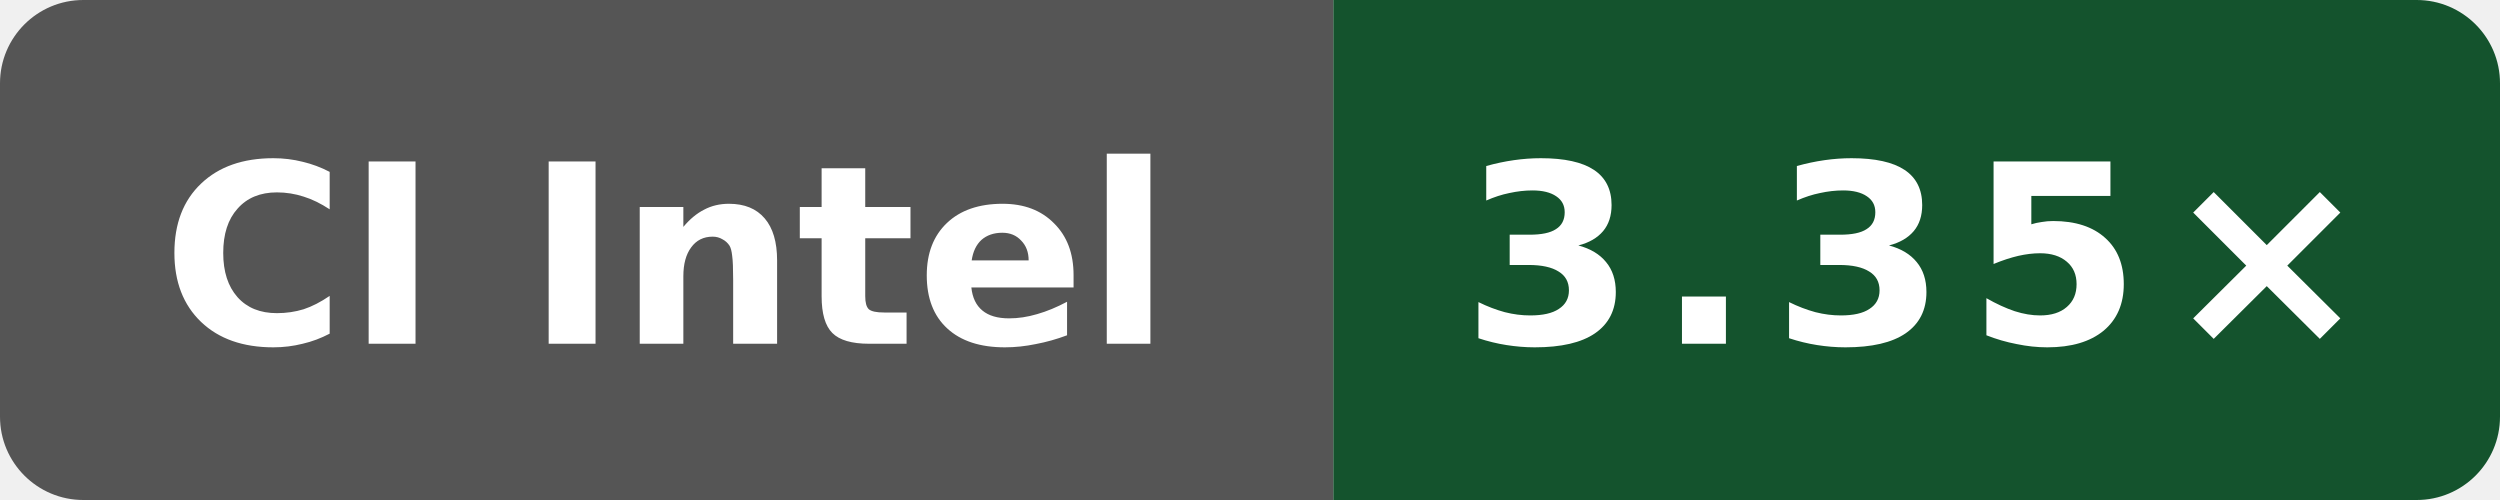
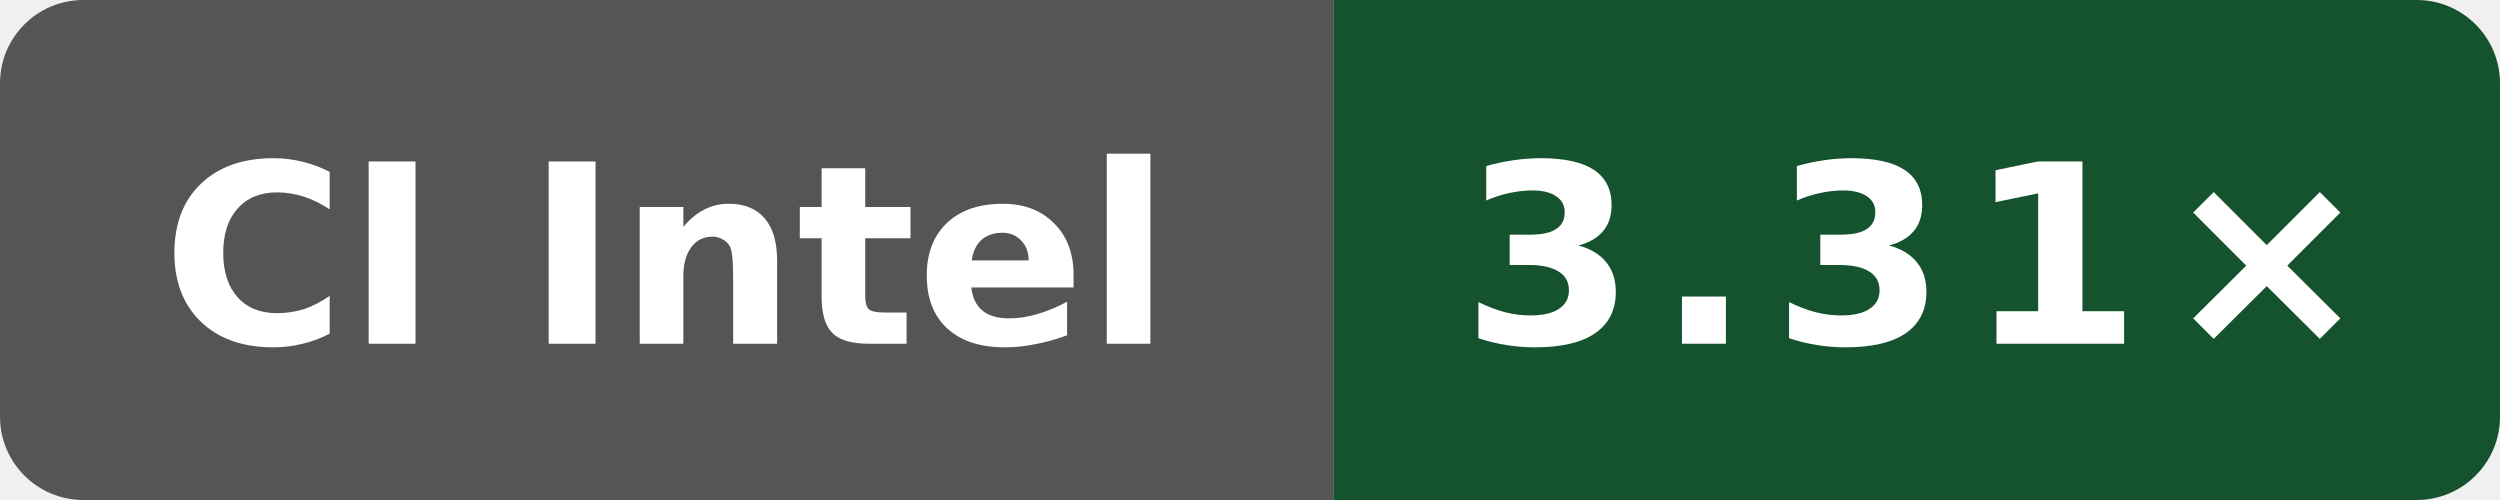
- <svg xmlns="http://www.w3.org/2000/svg" data-original-label="godot build-clang; Intel(R) Xeon(R) 6975P-C; revision 56c86f755ec2b56e235b3f5e5ff76e6d147c3f93" data-original-message="3.35×" width="120" height="24" viewBox="0 0 120 24" role="img" aria-label="godot build-clang; Intel(R) Xeon(R) 6975P-C; revision 56c86f755ec2b56e235b3f5e5ff76e6d147c3f93; measured 56c86f755ec2b56e235b3f5e5ff76e6d147c3f93; 8 commits behind main: 3.35×">
+ <svg xmlns="http://www.w3.org/2000/svg" data-original-label="godot build-clang; INTEL(R) XEON(R) PLATINUM 8573C; revision 94aaecc52ac26996bd3d654522334e3c28c68457" data-original-message="3.31×" width="120" height="24" viewBox="0 0 120 24" role="img" aria-label="godot build-clang; INTEL(R) XEON(R) PLATINUM 8573C; revision 94aaecc52ac26996bd3d654522334e3c28c68457; measured 94aaecc52ac26996bd3d654522334e3c28c68457; 2 commits behind main: 3.31×">
  <defs>
    <clipPath id="badge">
      <rect width="120" height="24" rx="4" />
    </clipPath>
  </defs>
  <g clip-path="url(#badge)">
    <rect width="64" height="24" fill="#555" />
    <rect x="64" width="56" height="24" fill="#14532d" />
  </g>
  <text x="32" y="16.5" fill="#fff" text-anchor="middle" font-family="Verdana,Geneva,DejaVu Sans,sans-serif" font-size="12" font-weight="700" textLength="52" lengthAdjust="spacingAndGlyphs">CI Intel</text>
-   <text x="92" y="16.5" fill="#fff" text-anchor="middle" font-family="Verdana,Geneva,DejaVu Sans,sans-serif" font-size="12" font-weight="700" letter-spacing="1" textLength="39" lengthAdjust="spacingAndGlyphs">3.35×</text>
+   <text x="92" y="16.5" fill="#fff" text-anchor="middle" font-family="Verdana,Geneva,DejaVu Sans,sans-serif" font-size="12" font-weight="700" letter-spacing="1" textLength="39" lengthAdjust="spacingAndGlyphs">3.31×</text>
</svg>
